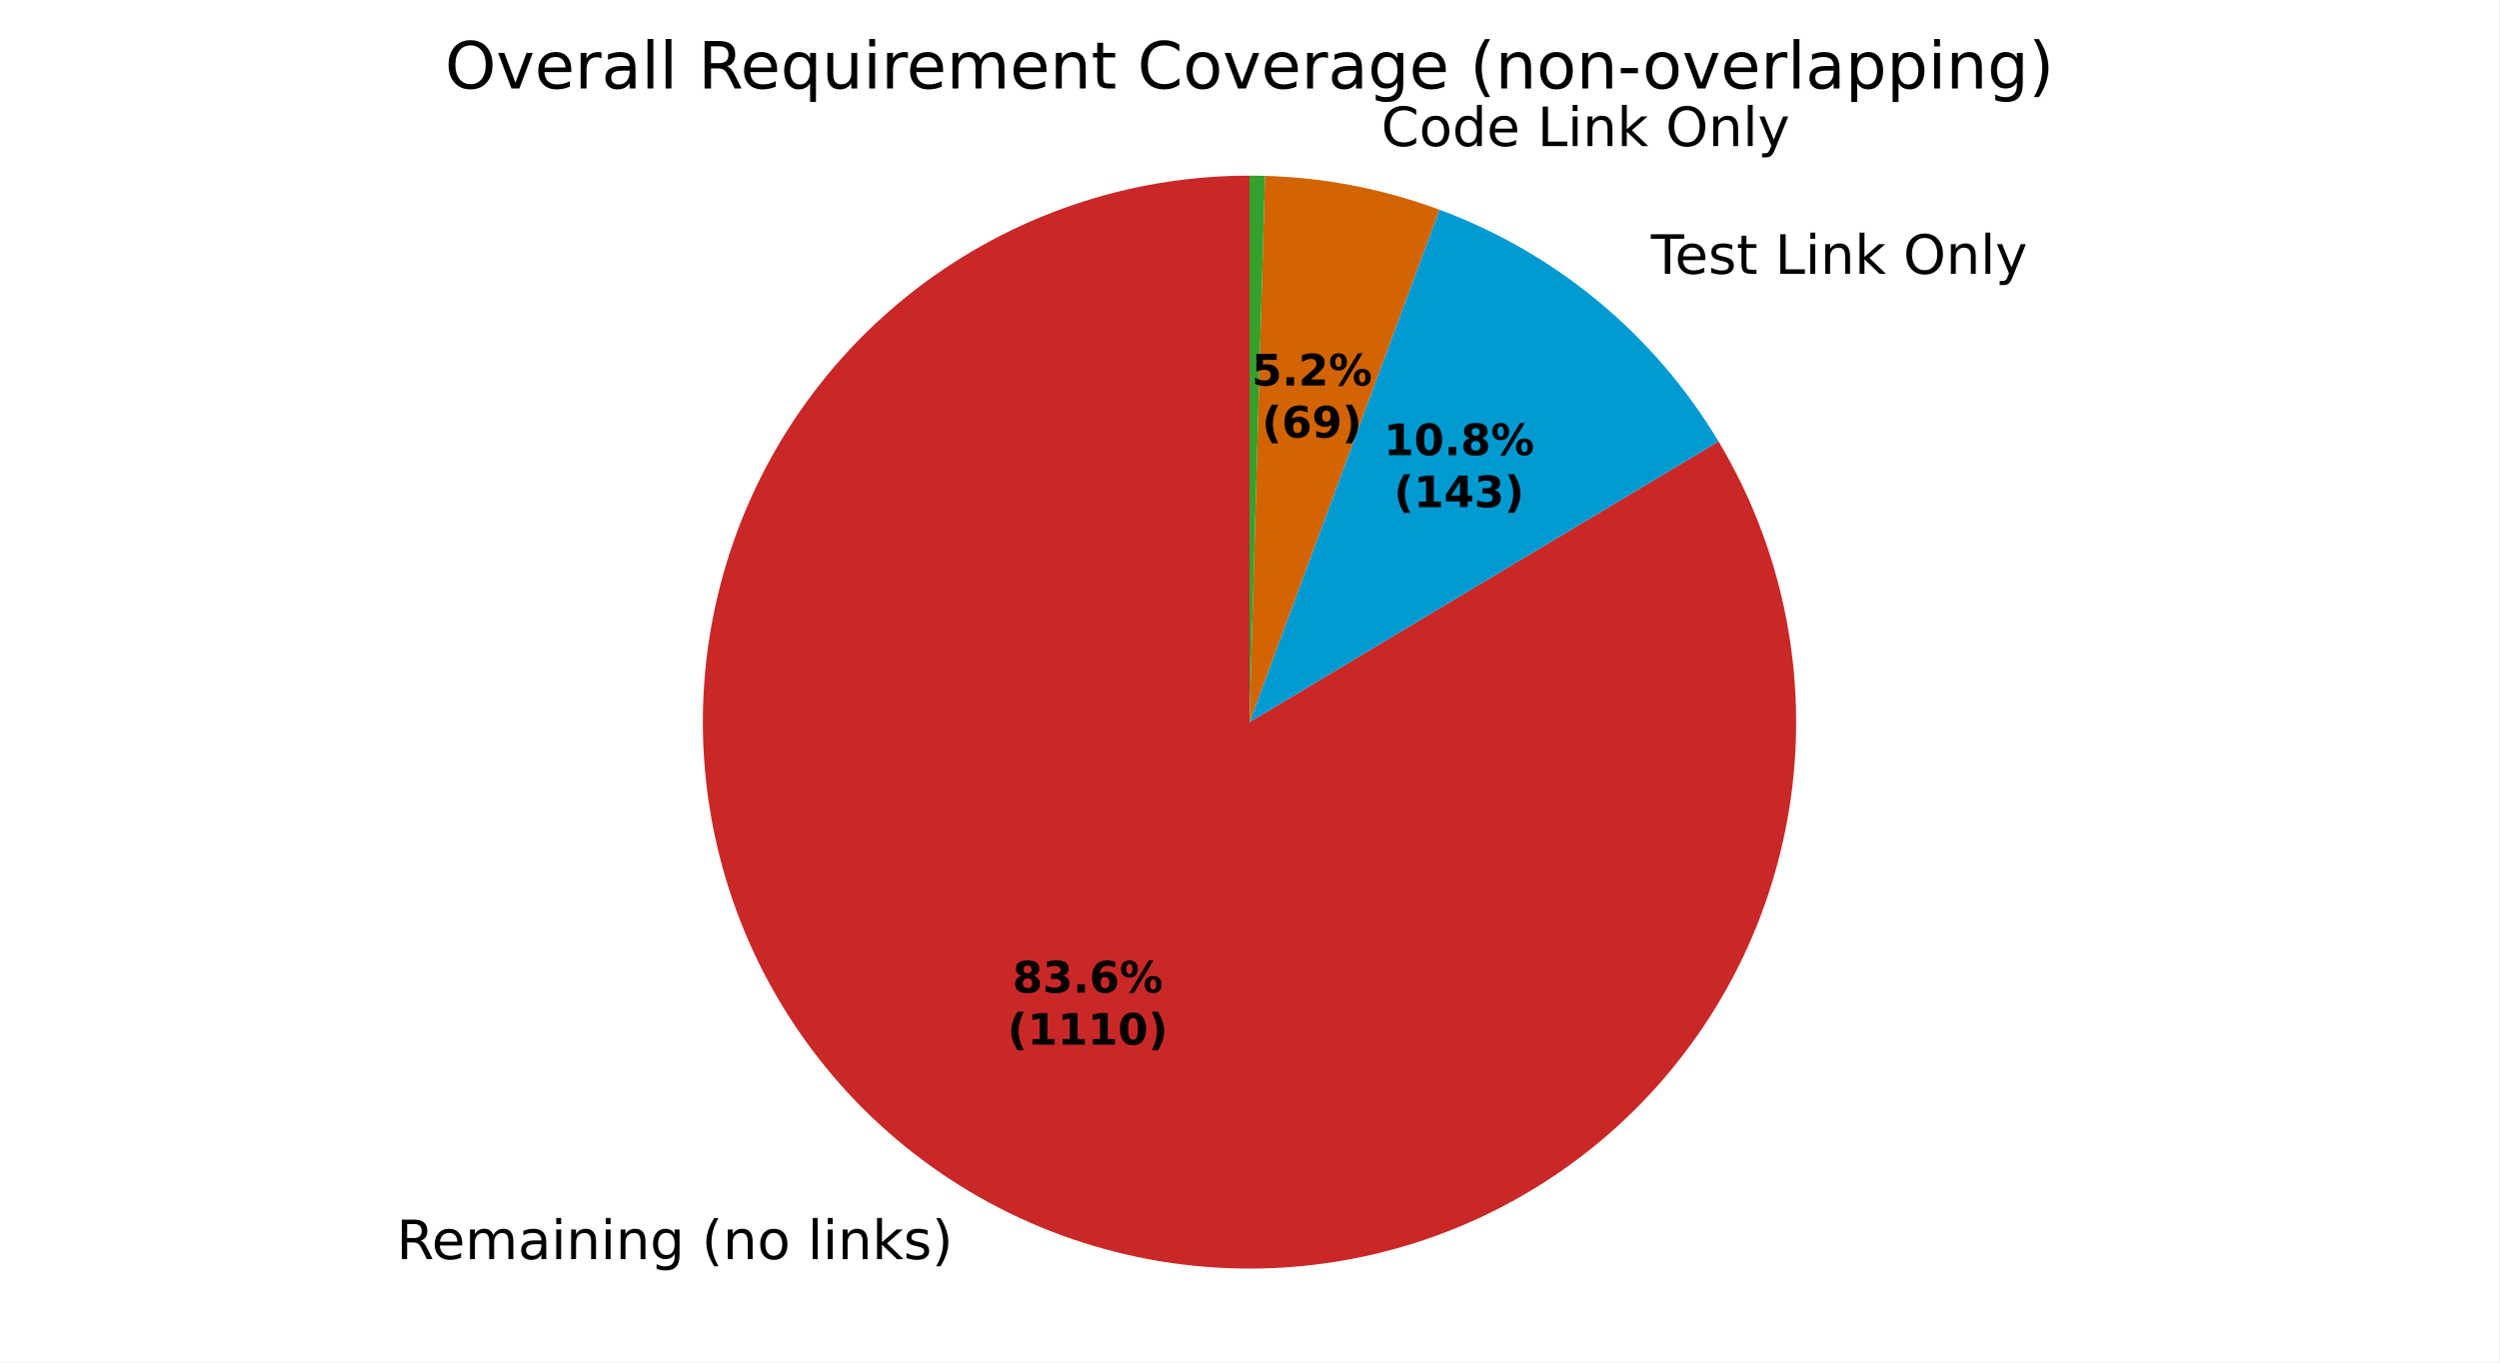
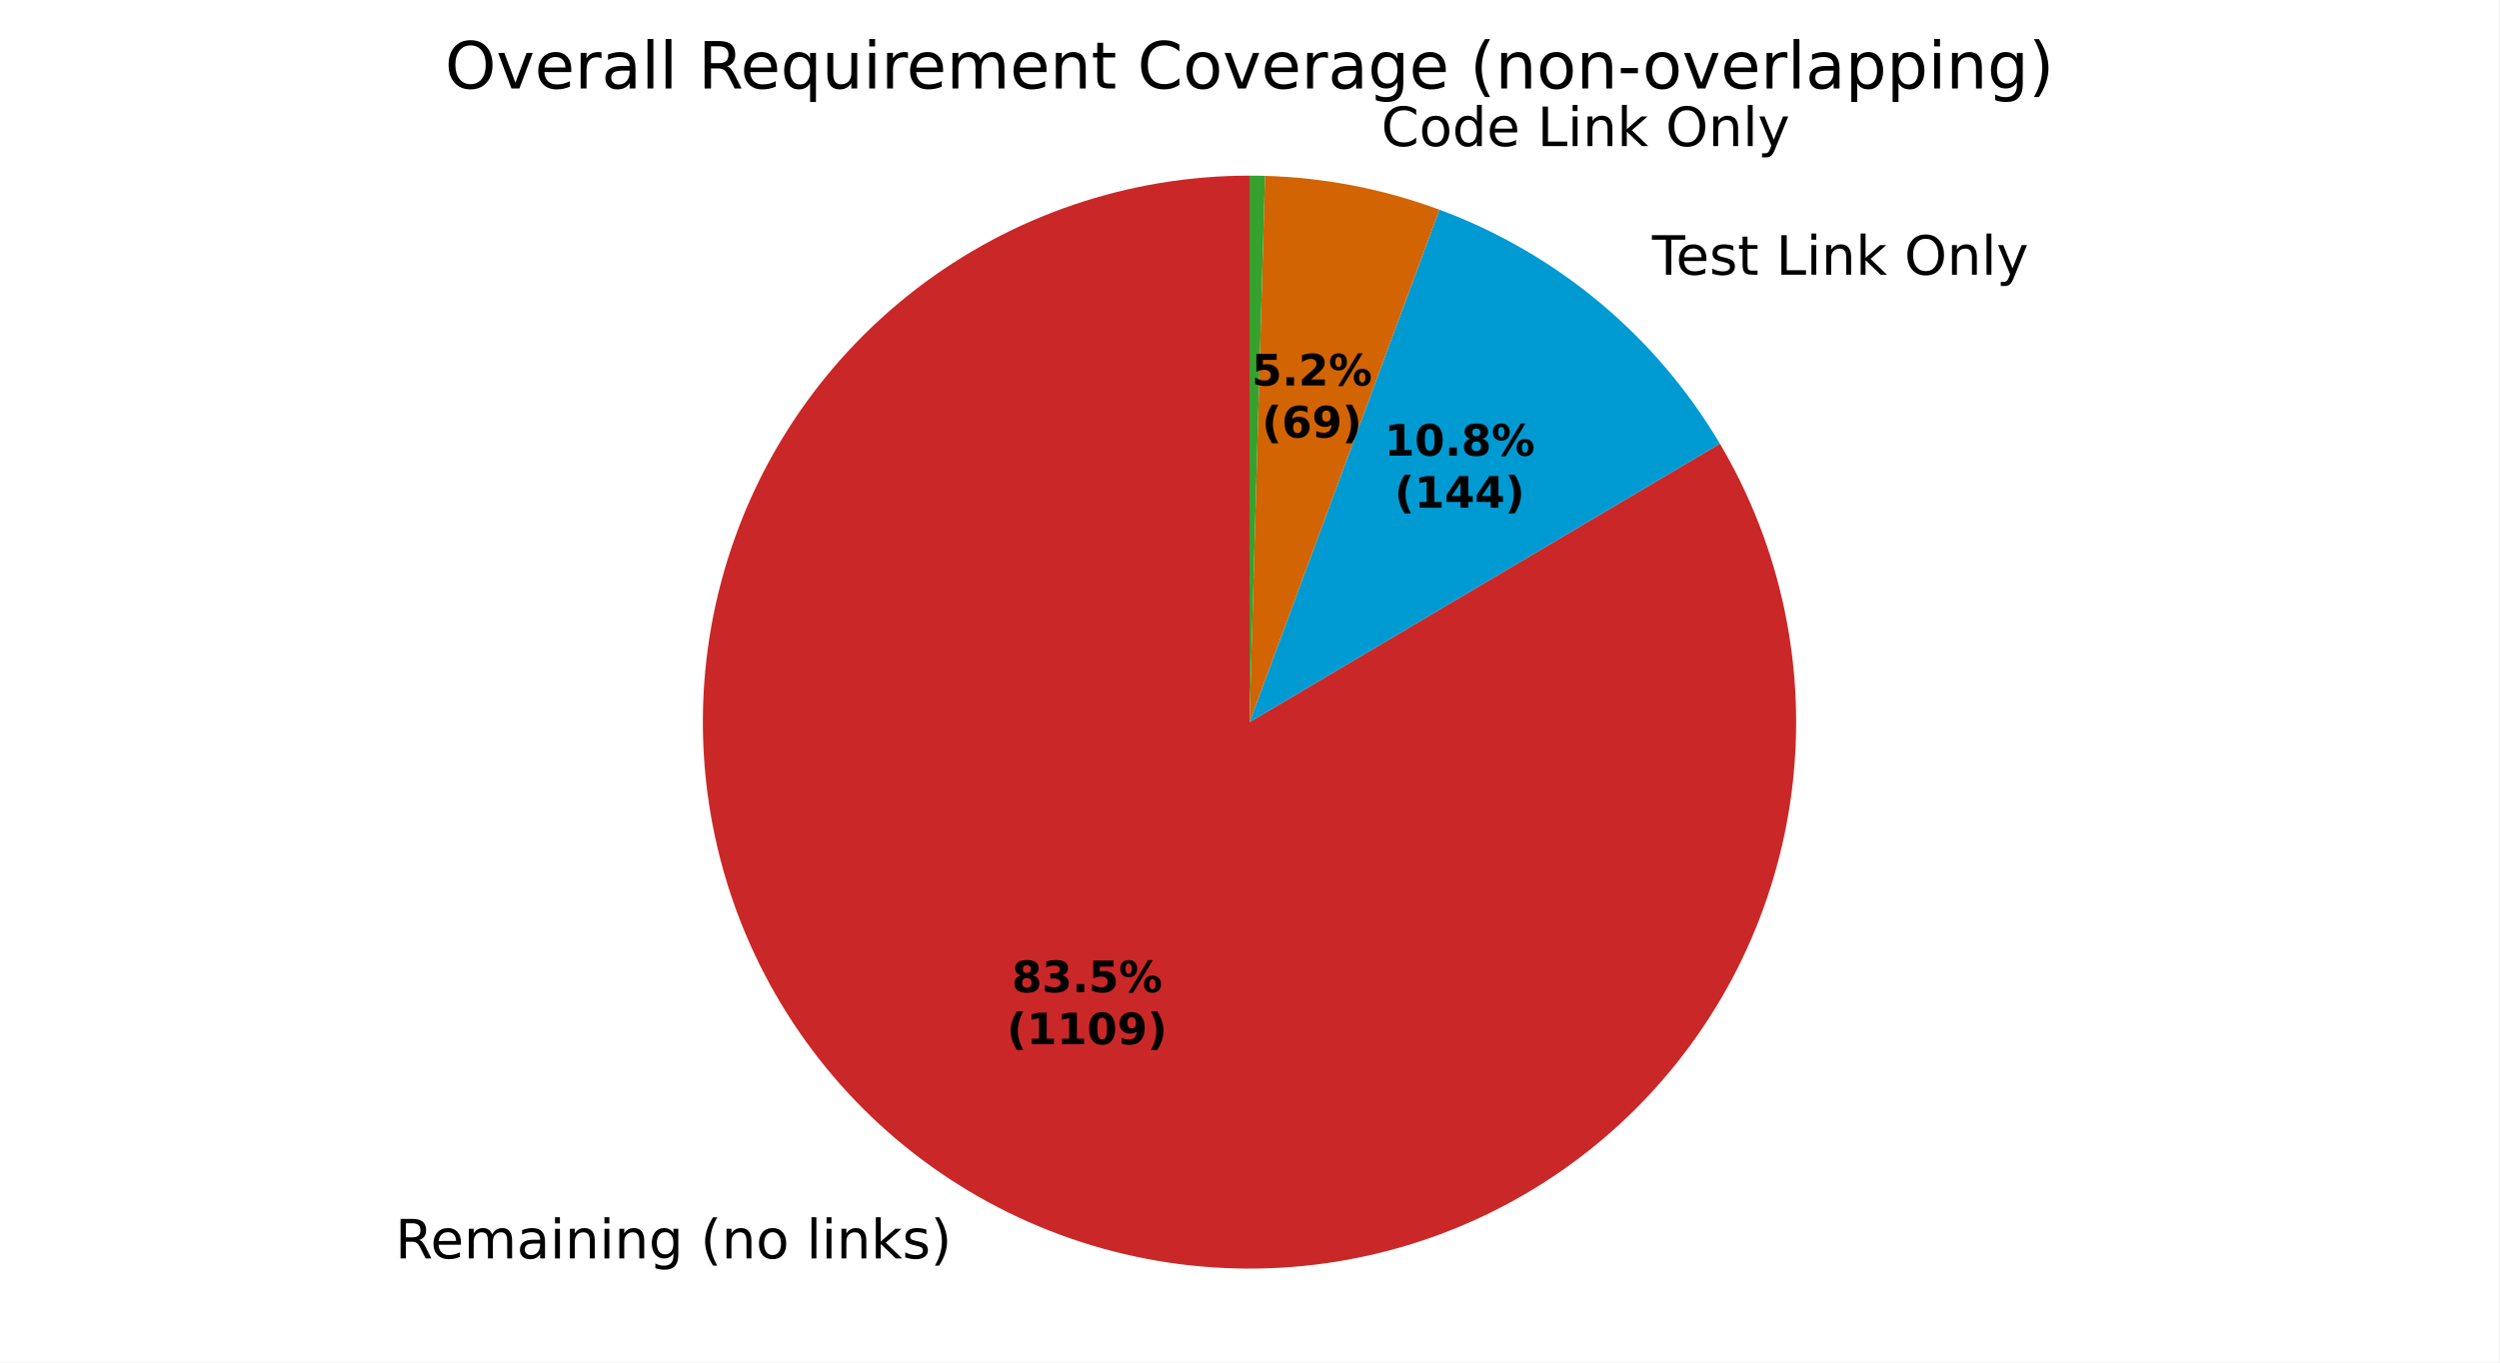
<svg xmlns="http://www.w3.org/2000/svg" xmlns:xlink="http://www.w3.org/1999/xlink" width="460.8pt" height="251.278pt" viewBox="0 0 460.8 251.278" version="1.1">
  <defs>
    <style type="text/css">*{stroke-linejoin: round; stroke-linecap: butt}</style>
  </defs>
  <g id="figure_1">
    <g id="patch_1">
      <path d="M 0 251.278  L 460.8 251.278  L 460.8 0  L 0 0  z " style="fill: #ffffff" />
    </g>
    <g id="axes_1">
      <g id="patch_2">
-         <path d="M 230.4 32.398  C 219.347 32.398 208.368 34.216 197.905 37.78  C 187.442 41.343 177.635 46.603 168.879 53.349  C 160.123 60.095 152.536 68.236 146.423 77.445  C 140.309 86.653 135.751 96.805 132.933 107.493  C 130.114 118.181 129.072 129.26 129.85 140.286  C 130.627 151.312 133.212 162.136 137.503 172.323  C 141.793 182.51 147.73 191.922 155.075 200.182  C 162.42 208.441 171.074 215.437 180.69 220.888  C 190.306 226.339 200.753 230.172 211.613 232.232  C 222.472 234.292 233.597 234.552 244.541 233.001  C 255.486 231.451 266.1 228.11 275.96 223.114  C 285.82 218.118 294.792 211.534 302.514 203.626  C 310.237 195.719 316.607 186.594 321.369 176.619  C 326.13 166.643 329.218 155.953 330.51 144.975  C 331.801 133.997 331.278 122.881 328.962 112.074  C 326.645 101.266 322.567 90.912 316.89 81.428  L 230.4 133.198  z " style="fill: #ca2828" />
+         <path d="M 230.4 32.398  C 219.357 32.398 208.388 34.213 197.933 37.77  C 187.478 41.327 177.679 46.578 168.927 53.313  C 160.175 60.048 152.588 68.175 146.472 77.37  C 140.356 86.565 135.792 96.703 132.963 107.378  C 130.134 118.053 129.079 129.121 129.839 140.138  C 130.599 151.155 133.165 161.973 137.433 172.158  C 141.702 182.343 147.615 191.758 154.936 200.025  C 162.258 208.293 170.888 215.302 180.483 220.77  C 190.077 226.239 200.505 230.094 211.349 232.182  C 222.194 234.269 233.308 234.56 244.246 233.043  C 255.185 231.526 265.8 228.221 275.668 223.262  C 285.535 218.303 294.52 211.755 302.264 203.882  C 310.008 196.009 316.406 186.916 321.201 176.968  C 325.996 167.02 329.124 156.352 330.46 145.389  C 331.796 134.427 331.321 123.319 329.054 112.511  C 326.788 101.703 322.761 91.34 317.134 81.838  L 230.4 133.198  z " style="fill: #ca2828" />
      </g>
      <g id="patch_3">
-         <path d="M 316.89 81.428  C 311.038 71.652 303.571 62.938 294.807 55.658  C 286.042 48.378 276.107 42.637 265.423 38.678  L 230.4 133.198  z " style="fill: #009ad2" />
+         <path d="M 317.134 81.838  C 311.288 71.965 303.798 63.163 294.99 55.811  C 286.181 48.459 276.182 42.665 265.423 38.678  L 230.4 133.198  z " style="fill: #009ad2" />
      </g>
      <g id="patch_4">
        <path d="M 265.423 38.678  C 260.277 36.771 254.984 35.288 249.597 34.243  C 244.21 33.198 238.746 32.594 233.261 32.439  L 230.4 133.198  z " style="fill: #d26403" />
      </g>
      <g id="patch_5">
        <path d="M 233.261 32.439  C 232.784 32.425 232.308 32.415 231.831 32.408  C 231.354 32.402 230.877 32.398 230.4 32.398  L 230.4 133.198  z " style="fill: #37a12d" />
      </g>
      <g id="matplotlib.axis_1" />
      <g id="matplotlib.axis_2" />
      <g id="text_1">
-         <g transform="translate(73.10798 232.2553) scale(0.1 -0.1)">
+         <g transform="translate(72.87995 232.1256) scale(0.1 -0.1)">
          <defs>
            <path id="DejaVuSans-35" d="M 2841 2188  Q 3044 2119 3236 1894  Q 3428 1669 3622 1275  L 4263 0  L 3584 0  L 2988 1197  Q 2756 1666 2539 1819  Q 2322 1972 1947 1972  L 1259 1972  L 1259 0  L 628 0  L 628 4666  L 2053 4666  Q 2853 4666 3247 4331  Q 3641 3997 3641 3322  Q 3641 2881 3436 2590  Q 3231 2300 2841 2188  z M 1259 4147  L 1259 2491  L 2053 2491  Q 2509 2491 2742 2702  Q 2975 2913 2975 3322  Q 2975 3731 2742 3939  Q 2509 4147 2053 4147  L 1259 4147  z " transform="scale(0.015625)" />
            <path id="DejaVuSans-48" d="M 3597 1894  L 3597 1613  L 953 1613  Q 991 1019 1311 708  Q 1631 397 2203 397  Q 2534 397 2845 478  Q 3156 559 3463 722  L 3463 178  Q 3153 47 2828 -22  Q 2503 -91 2169 -91  Q 1331 -91 842 396  Q 353 884 353 1716  Q 353 2575 817 3079  Q 1281 3584 2069 3584  Q 2775 3584 3186 3129  Q 3597 2675 3597 1894  z M 3022 2063  Q 3016 2534 2758 2815  Q 2500 3097 2075 3097  Q 1594 3097 1305 2825  Q 1016 2553 972 2059  L 3022 2063  z " transform="scale(0.015625)" />
            <path id="DejaVuSans-50" d="M 3328 2828  Q 3544 3216 3844 3400  Q 4144 3584 4550 3584  Q 5097 3584 5394 3201  Q 5691 2819 5691 2113  L 5691 0  L 5113 0  L 5113 2094  Q 5113 2597 4934 2840  Q 4756 3084 4391 3084  Q 3944 3084 3684 2787  Q 3425 2491 3425 1978  L 3425 0  L 2847 0  L 2847 2094  Q 2847 2600 2669 2842  Q 2491 3084 2119 3084  Q 1678 3084 1418 2786  Q 1159 2488 1159 1978  L 1159 0  L 581 0  L 581 3500  L 1159 3500  L 1159 2956  Q 1356 3278 1631 3431  Q 1906 3584 2284 3584  Q 2666 3584 2933 3390  Q 3200 3197 3328 2828  z " transform="scale(0.015625)" />
            <path id="DejaVuSans-44" d="M 2194 1759  Q 1497 1759 1228 1600  Q 959 1441 959 1056  Q 959 750 1161 570  Q 1363 391 1709 391  Q 2188 391 2477 730  Q 2766 1069 2766 1631  L 2766 1759  L 2194 1759  z M 3341 1997  L 3341 0  L 2766 0  L 2766 531  Q 2569 213 2275 61  Q 1981 -91 1556 -91  Q 1019 -91 701 211  Q 384 513 384 1019  Q 384 1609 779 1909  Q 1175 2209 1959 2209  L 2766 2209  L 2766 2266  Q 2766 2663 2505 2880  Q 2244 3097 1772 3097  Q 1472 3097 1187 3025  Q 903 2953 641 2809  L 641 3341  Q 956 3463 1253 3523  Q 1550 3584 1831 3584  Q 2591 3584 2966 3190  Q 3341 2797 3341 1997  z " transform="scale(0.015625)" />
            <path id="DejaVuSans-4c" d="M 603 3500  L 1178 3500  L 1178 0  L 603 0  L 603 3500  z M 603 4863  L 1178 4863  L 1178 4134  L 603 4134  L 603 4863  z " transform="scale(0.015625)" />
            <path id="DejaVuSans-51" d="M 3513 2113  L 3513 0  L 2938 0  L 2938 2094  Q 2938 2591 2744 2837  Q 2550 3084 2163 3084  Q 1697 3084 1428 2787  Q 1159 2491 1159 1978  L 1159 0  L 581 0  L 581 3500  L 1159 3500  L 1159 2956  Q 1366 3272 1645 3428  Q 1925 3584 2291 3584  Q 2894 3584 3203 3211  Q 3513 2838 3513 2113  z " transform="scale(0.015625)" />
            <path id="DejaVuSans-4a" d="M 2906 1791  Q 2906 2416 2648 2759  Q 2391 3103 1925 3103  Q 1463 3103 1205 2759  Q 947 2416 947 1791  Q 947 1169 1205 825  Q 1463 481 1925 481  Q 2391 481 2648 825  Q 2906 1169 2906 1791  z M 3481 434  Q 3481 -459 3084 -895  Q 2688 -1331 1869 -1331  Q 1566 -1331 1297 -1286  Q 1028 -1241 775 -1147  L 775 -588  Q 1028 -725 1275 -790  Q 1522 -856 1778 -856  Q 2344 -856 2625 -561  Q 2906 -266 2906 331  L 2906 616  Q 2728 306 2450 153  Q 2172 0 1784 0  Q 1141 0 747 490  Q 353 981 353 1791  Q 353 2603 747 3093  Q 1141 3584 1784 3584  Q 2172 3584 2450 3431  Q 2728 3278 2906 2969  L 2906 3500  L 3481 3500  L 3481 434  z " transform="scale(0.015625)" />
            <path id="DejaVuSans-3" transform="scale(0.015625)" />
            <path id="DejaVuSans-b" d="M 1984 4856  Q 1566 4138 1362 3434  Q 1159 2731 1159 2009  Q 1159 1288 1364 580  Q 1569 -128 1984 -844  L 1484 -844  Q 1016 -109 783 600  Q 550 1309 550 2009  Q 550 2706 781 3412  Q 1013 4119 1484 4856  L 1984 4856  z " transform="scale(0.015625)" />
            <path id="DejaVuSans-52" d="M 1959 3097  Q 1497 3097 1228 2736  Q 959 2375 959 1747  Q 959 1119 1226 758  Q 1494 397 1959 397  Q 2419 397 2687 759  Q 2956 1122 2956 1747  Q 2956 2369 2687 2733  Q 2419 3097 1959 3097  z M 1959 3584  Q 2709 3584 3137 3096  Q 3566 2609 3566 1747  Q 3566 888 3137 398  Q 2709 -91 1959 -91  Q 1206 -91 779 398  Q 353 888 353 1747  Q 353 2609 779 3096  Q 1206 3584 1959 3584  z " transform="scale(0.015625)" />
            <path id="DejaVuSans-4f" d="M 603 4863  L 1178 4863  L 1178 0  L 603 0  L 603 4863  z " transform="scale(0.015625)" />
            <path id="DejaVuSans-4e" d="M 581 4863  L 1159 4863  L 1159 1991  L 2875 3500  L 3609 3500  L 1753 1863  L 3688 0  L 2938 0  L 1159 1709  L 1159 0  L 581 0  L 581 4863  z " transform="scale(0.015625)" />
            <path id="DejaVuSans-56" d="M 2834 3397  L 2834 2853  Q 2591 2978 2328 3040  Q 2066 3103 1784 3103  Q 1356 3103 1142 2972  Q 928 2841 928 2578  Q 928 2378 1081 2264  Q 1234 2150 1697 2047  L 1894 2003  Q 2506 1872 2764 1633  Q 3022 1394 3022 966  Q 3022 478 2636 193  Q 2250 -91 1575 -91  Q 1294 -91 989 -36  Q 684 19 347 128  L 347 722  Q 666 556 975 473  Q 1284 391 1588 391  Q 1994 391 2212 530  Q 2431 669 2431 922  Q 2431 1156 2273 1281  Q 2116 1406 1581 1522  L 1381 1569  Q 847 1681 609 1914  Q 372 2147 372 2553  Q 372 3047 722 3315  Q 1072 3584 1716 3584  Q 2034 3584 2315 3537  Q 2597 3491 2834 3397  z " transform="scale(0.015625)" />
            <path id="DejaVuSans-c" d="M 513 4856  L 1013 4856  Q 1481 4119 1714 3412  Q 1947 2706 1947 2009  Q 1947 1309 1714 600  Q 1481 -109 1013 -844  L 513 -844  Q 928 -128 1133 580  Q 1338 1288 1338 2009  Q 1338 2731 1133 3434  Q 928 4138 513 4856  z " transform="scale(0.015625)" />
          </defs>
          <use xlink:href="#DejaVuSans-35" />
          <use xlink:href="#DejaVuSans-48" transform="translate(65 0)" />
          <use xlink:href="#DejaVuSans-50" transform="translate(126.5312 0)" />
          <use xlink:href="#DejaVuSans-44" transform="translate(223.9375 0)" />
          <use xlink:href="#DejaVuSans-4c" transform="translate(285.2188 0)" />
          <use xlink:href="#DejaVuSans-51" transform="translate(313 0)" />
          <use xlink:href="#DejaVuSans-4c" transform="translate(376.375 0)" />
          <use xlink:href="#DejaVuSans-51" transform="translate(404.1562 0)" />
          <use xlink:href="#DejaVuSans-4a" transform="translate(467.5312 0)" />
          <use xlink:href="#DejaVuSans-3" transform="translate(531.0156 0)" />
          <use xlink:href="#DejaVuSans-b" transform="translate(562.7969 0)" />
          <use xlink:href="#DejaVuSans-51" transform="translate(601.8125 0)" />
          <use xlink:href="#DejaVuSans-52" transform="translate(665.1875 0)" />
          <use xlink:href="#DejaVuSans-3" transform="translate(726.375 0)" />
          <use xlink:href="#DejaVuSans-4f" transform="translate(758.1562 0)" />
          <use xlink:href="#DejaVuSans-4c" transform="translate(785.9375 0)" />
          <use xlink:href="#DejaVuSans-51" transform="translate(813.7188 0)" />
          <use xlink:href="#DejaVuSans-4e" transform="translate(877.0938 0)" />
          <use xlink:href="#DejaVuSans-56" transform="translate(935 0)" />
          <use xlink:href="#DejaVuSans-c" transform="translate(987.0938 0)" />
        </g>
      </g>
      <g id="text_2">
-         <g transform="translate(301.2472 50.50228) scale(0.1 -0.1)">
+         <g transform="translate(301.4488 50.67012) scale(0.1 -0.1)">
          <defs>
            <path id="DejaVuSans-37" d="M -19 4666  L 3928 4666  L 3928 4134  L 2272 4134  L 2272 0  L 1638 0  L 1638 4134  L -19 4134  L -19 4666  z " transform="scale(0.015625)" />
            <path id="DejaVuSans-57" d="M 1172 4494  L 1172 3500  L 2356 3500  L 2356 3053  L 1172 3053  L 1172 1153  Q 1172 725 1289 603  Q 1406 481 1766 481  L 2356 481  L 2356 0  L 1766 0  Q 1100 0 847 248  Q 594 497 594 1153  L 594 3053  L 172 3053  L 172 3500  L 594 3500  L 594 4494  L 1172 4494  z " transform="scale(0.015625)" />
            <path id="DejaVuSans-2f" d="M 628 4666  L 1259 4666  L 1259 531  L 3531 531  L 3531 0  L 628 0  L 628 4666  z " transform="scale(0.015625)" />
            <path id="DejaVuSans-32" d="M 2522 4238  Q 1834 4238 1429 3725  Q 1025 3213 1025 2328  Q 1025 1447 1429 934  Q 1834 422 2522 422  Q 3209 422 3611 934  Q 4013 1447 4013 2328  Q 4013 3213 3611 3725  Q 3209 4238 2522 4238  z M 2522 4750  Q 3503 4750 4090 4092  Q 4678 3434 4678 2328  Q 4678 1225 4090 567  Q 3503 -91 2522 -91  Q 1538 -91 948 565  Q 359 1222 359 2328  Q 359 3434 948 4092  Q 1538 4750 2522 4750  z " transform="scale(0.015625)" />
            <path id="DejaVuSans-5c" d="M 2059 -325  Q 1816 -950 1584 -1140  Q 1353 -1331 966 -1331  L 506 -1331  L 506 -850  L 844 -850  Q 1081 -850 1212 -737  Q 1344 -625 1503 -206  L 1606 56  L 191 3500  L 800 3500  L 1894 763  L 2988 3500  L 3597 3500  L 2059 -325  z " transform="scale(0.015625)" />
          </defs>
          <use xlink:href="#DejaVuSans-3" />
          <use xlink:href="#DejaVuSans-37" transform="translate(31.78125 0)" />
          <use xlink:href="#DejaVuSans-48" transform="translate(75.875 0)" />
          <use xlink:href="#DejaVuSans-56" transform="translate(137.4062 0)" />
          <use xlink:href="#DejaVuSans-57" transform="translate(189.5 0)" />
          <use xlink:href="#DejaVuSans-3" transform="translate(228.7031 0)" />
          <use xlink:href="#DejaVuSans-2f" transform="translate(260.4844 0)" />
          <use xlink:href="#DejaVuSans-4c" transform="translate(316.2031 0)" />
          <use xlink:href="#DejaVuSans-51" transform="translate(343.9844 0)" />
          <use xlink:href="#DejaVuSans-4e" transform="translate(407.3594 0)" />
          <use xlink:href="#DejaVuSans-3" transform="translate(465.2656 0)" />
          <use xlink:href="#DejaVuSans-32" transform="translate(497.0469 0)" />
          <use xlink:href="#DejaVuSans-51" transform="translate(575.7656 0)" />
          <use xlink:href="#DejaVuSans-4f" transform="translate(639.1406 0)" />
          <use xlink:href="#DejaVuSans-5c" transform="translate(666.9219 0)" />
        </g>
      </g>
      <g id="text_3">
        <g transform="translate(251.5169 26.94557) scale(0.1 -0.1)">
          <defs>
            <path id="DejaVuSans-26" d="M 4122 4306  L 4122 3641  Q 3803 3938 3442 4084  Q 3081 4231 2675 4231  Q 1875 4231 1450 3742  Q 1025 3253 1025 2328  Q 1025 1406 1450 917  Q 1875 428 2675 428  Q 3081 428 3442 575  Q 3803 722 4122 1019  L 4122 359  Q 3791 134 3420 21  Q 3050 -91 2638 -91  Q 1578 -91 968 557  Q 359 1206 359 2328  Q 359 3453 968 4101  Q 1578 4750 2638 4750  Q 3056 4750 3426 4639  Q 3797 4528 4122 4306  z " transform="scale(0.015625)" />
            <path id="DejaVuSans-47" d="M 2906 2969  L 2906 4863  L 3481 4863  L 3481 0  L 2906 0  L 2906 525  Q 2725 213 2448 61  Q 2172 -91 1784 -91  Q 1150 -91 751 415  Q 353 922 353 1747  Q 353 2572 751 3078  Q 1150 3584 1784 3584  Q 2172 3584 2448 3432  Q 2725 3281 2906 2969  z M 947 1747  Q 947 1113 1208 752  Q 1469 391 1925 391  Q 2381 391 2643 752  Q 2906 1113 2906 1747  Q 2906 2381 2643 2742  Q 2381 3103 1925 3103  Q 1469 3103 1208 2742  Q 947 2381 947 1747  z " transform="scale(0.015625)" />
          </defs>
          <use xlink:href="#DejaVuSans-3" />
          <use xlink:href="#DejaVuSans-26" transform="translate(31.78125 0)" />
          <use xlink:href="#DejaVuSans-52" transform="translate(101.6094 0)" />
          <use xlink:href="#DejaVuSans-47" transform="translate(162.7969 0)" />
          <use xlink:href="#DejaVuSans-48" transform="translate(226.2812 0)" />
          <use xlink:href="#DejaVuSans-3" transform="translate(287.8125 0)" />
          <use xlink:href="#DejaVuSans-2f" transform="translate(319.5938 0)" />
          <use xlink:href="#DejaVuSans-4c" transform="translate(375.3125 0)" />
          <use xlink:href="#DejaVuSans-51" transform="translate(403.0938 0)" />
          <use xlink:href="#DejaVuSans-4e" transform="translate(466.4688 0)" />
          <use xlink:href="#DejaVuSans-3" transform="translate(524.375 0)" />
          <use xlink:href="#DejaVuSans-32" transform="translate(556.1562 0)" />
          <use xlink:href="#DejaVuSans-51" transform="translate(634.875 0)" />
          <use xlink:href="#DejaVuSans-4f" transform="translate(698.25 0)" />
          <use xlink:href="#DejaVuSans-5c" transform="translate(726.0312 0)" />
        </g>
      </g>
      <g id="text_4">
-         <g transform="translate(186.6971 183.0895) scale(0.08 -0.08)">
+         <g transform="translate(186.5727 183.0188) scale(0.08 -0.08)">
          <defs>
            <path id="DejaVuSans-Bold-1b" d="M 2228 2088  Q 1891 2088 1709 1903  Q 1528 1719 1528 1375  Q 1528 1031 1709 848  Q 1891 666 2228 666  Q 2563 666 2741 848  Q 2919 1031 2919 1375  Q 2919 1722 2741 1905  Q 2563 2088 2228 2088  z M 1350 2484  Q 925 2613 709 2878  Q 494 3144 494 3541  Q 494 4131 934 4440  Q 1375 4750 2228 4750  Q 3075 4750 3515 4442  Q 3956 4134 3956 3541  Q 3956 3144 3739 2878  Q 3522 2613 3097 2484  Q 3572 2353 3814 2058  Q 4056 1763 4056 1313  Q 4056 619 3595 264  Q 3134 -91 2228 -91  Q 1319 -91 855 264  Q 391 619 391 1313  Q 391 1763 633 2058  Q 875 2353 1350 2484  z M 1631 3419  Q 1631 3141 1786 2991  Q 1941 2841 2228 2841  Q 2509 2841 2662 2991  Q 2816 3141 2816 3419  Q 2816 3697 2662 3845  Q 2509 3994 2228 3994  Q 1941 3994 1786 3844  Q 1631 3694 1631 3419  z " transform="scale(0.015625)" />
            <path id="DejaVuSans-Bold-16" d="M 2981 2516  Q 3453 2394 3698 2092  Q 3944 1791 3944 1325  Q 3944 631 3412 270  Q 2881 -91 1863 -91  Q 1503 -91 1142 -33  Q 781 25 428 141  L 428 1069  Q 766 900 1098 814  Q 1431 728 1753 728  Q 2231 728 2486 893  Q 2741 1059 2741 1369  Q 2741 1688 2480 1852  Q 2219 2016 1709 2016  L 1228 2016  L 1228 2791  L 1734 2791  Q 2188 2791 2409 2933  Q 2631 3075 2631 3366  Q 2631 3634 2415 3781  Q 2200 3928 1806 3928  Q 1516 3928 1219 3862  Q 922 3797 628 3669  L 628 4550  Q 984 4650 1334 4700  Q 1684 4750 2022 4750  Q 2931 4750 3382 4451  Q 3834 4153 3834 3553  Q 3834 3144 3618 2883  Q 3403 2622 2981 2516  z " transform="scale(0.015625)" />
            <path id="DejaVuSans-Bold-11" d="M 653 1209  L 1778 1209  L 1778 0  L 653 0  L 653 1209  z " transform="scale(0.015625)" />
-             <path id="DejaVuSans-Bold-19" d="M 2316 2303  Q 2000 2303 1842 2098  Q 1684 1894 1684 1484  Q 1684 1075 1842 870  Q 2000 666 2316 666  Q 2634 666 2792 870  Q 2950 1075 2950 1484  Q 2950 1894 2792 2098  Q 2634 2303 2316 2303  z M 3803 4544  L 3803 3681  Q 3506 3822 3243 3889  Q 2981 3956 2731 3956  Q 2194 3956 1894 3657  Q 1594 3359 1544 2772  Q 1750 2925 1990 3001  Q 2231 3078 2516 3078  Q 3231 3078 3670 2659  Q 4109 2241 4109 1563  Q 4109 813 3618 361  Q 3128 -91 2303 -91  Q 1394 -91 895 523  Q 397 1138 397 2266  Q 397 3422 980 4083  Q 1563 4744 2578 4744  Q 2900 4744 3203 4694  Q 3506 4644 3803 4544  z " transform="scale(0.015625)" />
+             <path id="DejaVuSans-Bold-18" d="M 678 4666  L 3669 4666  L 3669 3781  L 1638 3781  L 1638 3059  Q 1775 3097 1914 3117  Q 2053 3138 2203 3138  Q 3056 3138 3531 2711  Q 4006 2284 4006 1522  Q 4006 766 3489 337  Q 2972 -91 2053 -91  Q 1656 -91 1267 -14  Q 878 63 494 219  L 494 1166  Q 875 947 1217 837  Q 1559 728 1863 728  Q 2300 728 2551 942  Q 2803 1156 2803 1522  Q 2803 1891 2551 2103  Q 2300 2316 1863 2316  Q 1603 2316 1309 2248  Q 1016 2181 678 2041  L 678 4666  z " transform="scale(0.015625)" />
            <path id="DejaVuSans-Bold-8" d="M 4959 1925  Q 4738 1925 4616 1733  Q 4494 1541 4494 1184  Q 4494 825 4614 633  Q 4734 441 4959 441  Q 5184 441 5303 633  Q 5422 825 5422 1184  Q 5422 1541 5301 1733  Q 5181 1925 4959 1925  z M 4959 2450  Q 5541 2450 5875 2112  Q 6209 1775 6209 1184  Q 6209 594 5875 251  Q 5541 -91 4959 -91  Q 4378 -91 4042 251  Q 3706 594 3706 1184  Q 3706 1772 4042 2111  Q 4378 2450 4959 2450  z M 2094 -91  L 1403 -91  L 4319 4750  L 5013 4750  L 2094 -91  z M 1453 4750  Q 2034 4750 2367 4411  Q 2700 4072 2700 3481  Q 2700 2891 2367 2550  Q 2034 2209 1453 2209  Q 872 2209 539 2550  Q 206 2891 206 3481  Q 206 4072 539 4411  Q 872 4750 1453 4750  z M 1453 4225  Q 1228 4225 1106 4031  Q 984 3838 984 3481  Q 984 3122 1106 2926  Q 1228 2731 1453 2731  Q 1678 2731 1798 2926  Q 1919 3122 1919 3481  Q 1919 3838 1797 4031  Q 1675 4225 1453 4225  z " transform="scale(0.015625)" />
          </defs>
          <use xlink:href="#DejaVuSans-Bold-1b" />
          <use xlink:href="#DejaVuSans-Bold-16" transform="translate(69.57812 0)" />
          <use xlink:href="#DejaVuSans-Bold-11" transform="translate(139.1562 0)" />
-           <use xlink:href="#DejaVuSans-Bold-19" transform="translate(177.1406 0)" />
+           <use xlink:href="#DejaVuSans-Bold-18" transform="translate(177.1406 0)" />
          <use xlink:href="#DejaVuSans-Bold-8" transform="translate(246.7188 0)" />
        </g>
-         <g transform="translate(185.7852 192.6911) scale(0.08 -0.08)">
+         <g transform="translate(185.6608 192.6204) scale(0.08 -0.08)">
          <defs>
            <path id="DejaVuSans-Bold-b" d="M 2413 -844  L 1484 -844  Q 1006 -72 778 623  Q 550 1319 550 2003  Q 550 2688 779 3389  Q 1009 4091 1484 4856  L 2413 4856  Q 2013 4116 1813 3408  Q 1613 2700 1613 2009  Q 1613 1319 1811 609  Q 2009 -100 2413 -844  z " transform="scale(0.015625)" />
            <path id="DejaVuSans-Bold-14" d="M 750 831  L 1813 831  L 1813 3847  L 722 3622  L 722 4441  L 1806 4666  L 2950 4666  L 2950 831  L 4013 831  L 4013 0  L 750 0  L 750 831  z " transform="scale(0.015625)" />
            <path id="DejaVuSans-Bold-13" d="M 2944 2338  Q 2944 3213 2780 3570  Q 2616 3928 2228 3928  Q 1841 3928 1675 3570  Q 1509 3213 1509 2338  Q 1509 1453 1675 1090  Q 1841 728 2228 728  Q 2613 728 2778 1090  Q 2944 1453 2944 2338  z M 4147 2328  Q 4147 1169 3647 539  Q 3147 -91 2228 -91  Q 1306 -91 806 539  Q 306 1169 306 2328  Q 306 3491 806 4120  Q 1306 4750 2228 4750  Q 3147 4750 3647 4120  Q 4147 3491 4147 2328  z " transform="scale(0.015625)" />
+             <path id="DejaVuSans-Bold-1c" d="M 641 103  L 641 966  Q 928 831 1190 764  Q 1453 697 1709 697  Q 2247 697 2547 995  Q 2847 1294 2900 1881  Q 2688 1725 2447 1647  Q 2206 1569 1925 1569  Q 1209 1569 770 1986  Q 331 2403 331 3084  Q 331 3838 820 4291  Q 1309 4744 2131 4744  Q 3044 4744 3544 4128  Q 4044 3513 4044 2388  Q 4044 1231 3459 570  Q 2875 -91 1856 -91  Q 1528 -91 1228 -42  Q 928 6 641 103  z M 2125 2350  Q 2441 2350 2600 2554  Q 2759 2759 2759 3169  Q 2759 3575 2600 3781  Q 2441 3988 2125 3988  Q 1809 3988 1650 3781  Q 1491 3575 1491 3169  Q 1491 2759 1650 2554  Q 1809 2350 2125 2350  z " transform="scale(0.015625)" />
            <path id="DejaVuSans-Bold-c" d="M 513 -844  Q 913 -100 1113 609  Q 1313 1319 1313 2009  Q 1313 2700 1113 3408  Q 913 4116 513 4856  L 1441 4856  Q 1916 4091 2145 3389  Q 2375 2688 2375 2003  Q 2375 1319 2147 623  Q 1919 -72 1441 -844  L 513 -844  z " transform="scale(0.015625)" />
          </defs>
          <use xlink:href="#DejaVuSans-Bold-b" />
          <use xlink:href="#DejaVuSans-Bold-14" transform="translate(45.70312 0)" />
          <use xlink:href="#DejaVuSans-Bold-14" transform="translate(115.2812 0)" />
-           <use xlink:href="#DejaVuSans-Bold-14" transform="translate(184.8594 0)" />
-           <use xlink:href="#DejaVuSans-Bold-13" transform="translate(254.4375 0)" />
+           <use xlink:href="#DejaVuSans-Bold-13" transform="translate(184.8594 0)" />
+           <use xlink:href="#DejaVuSans-Bold-1c" transform="translate(254.4375 0)" />
          <use xlink:href="#DejaVuSans-Bold-c" transform="translate(324.0156 0)" />
        </g>
      </g>
      <g id="text_5">
-         <g transform="translate(255.1671 83.95153) scale(0.08 -0.08)">
+         <g transform="translate(255.277 84.04308) scale(0.08 -0.08)">
          <use xlink:href="#DejaVuSans-Bold-14" />
          <use xlink:href="#DejaVuSans-Bold-13" transform="translate(69.57812 0)" />
          <use xlink:href="#DejaVuSans-Bold-11" transform="translate(139.1562 0)" />
          <use xlink:href="#DejaVuSans-Bold-1b" transform="translate(177.1406 0)" />
          <use xlink:href="#DejaVuSans-Bold-8" transform="translate(246.7188 0)" />
        </g>
-         <g transform="translate(257.0383 93.55309) scale(0.08 -0.08)">
+         <g transform="translate(257.1483 93.64464) scale(0.08 -0.08)">
          <defs>
            <path id="DejaVuSans-Bold-17" d="M 2356 3675  L 1038 1722  L 2356 1722  L 2356 3675  z M 2156 4666  L 3494 4666  L 3494 1722  L 4159 1722  L 4159 850  L 3494 850  L 3494 0  L 2356 0  L 2356 850  L 288 850  L 288 1881  L 2156 4666  z " transform="scale(0.015625)" />
          </defs>
          <use xlink:href="#DejaVuSans-Bold-b" />
          <use xlink:href="#DejaVuSans-Bold-14" transform="translate(45.70312 0)" />
          <use xlink:href="#DejaVuSans-Bold-17" transform="translate(115.2812 0)" />
-           <use xlink:href="#DejaVuSans-Bold-16" transform="translate(184.8594 0)" />
+           <use xlink:href="#DejaVuSans-Bold-17" transform="translate(184.8594 0)" />
          <use xlink:href="#DejaVuSans-Bold-c" transform="translate(254.4375 0)" />
        </g>
      </g>
      <g id="text_6">
        <g transform="translate(230.8245 71.10242) scale(0.08 -0.08)">
          <defs>
-             <path id="DejaVuSans-Bold-18" d="M 678 4666  L 3669 4666  L 3669 3781  L 1638 3781  L 1638 3059  Q 1775 3097 1914 3117  Q 2053 3138 2203 3138  Q 3056 3138 3531 2711  Q 4006 2284 4006 1522  Q 4006 766 3489 337  Q 2972 -91 2053 -91  Q 1656 -91 1267 -14  Q 878 63 494 219  L 494 1166  Q 875 947 1217 837  Q 1559 728 1863 728  Q 2300 728 2551 942  Q 2803 1156 2803 1522  Q 2803 1891 2551 2103  Q 2300 2316 1863 2316  Q 1603 2316 1309 2248  Q 1016 2181 678 2041  L 678 4666  z " transform="scale(0.015625)" />
            <path id="DejaVuSans-Bold-15" d="M 1844 884  L 3897 884  L 3897 0  L 506 0  L 506 884  L 2209 2388  Q 2438 2594 2547 2791  Q 2656 2988 2656 3200  Q 2656 3528 2436 3728  Q 2216 3928 1850 3928  Q 1569 3928 1234 3808  Q 900 3688 519 3450  L 519 4475  Q 925 4609 1322 4679  Q 1719 4750 2100 4750  Q 2938 4750 3402 4381  Q 3866 4013 3866 3353  Q 3866 2972 3669 2642  Q 3472 2313 2841 1759  L 1844 884  z " transform="scale(0.015625)" />
          </defs>
          <use xlink:href="#DejaVuSans-Bold-18" />
          <use xlink:href="#DejaVuSans-Bold-11" transform="translate(69.57812 0)" />
          <use xlink:href="#DejaVuSans-Bold-15" transform="translate(107.5625 0)" />
          <use xlink:href="#DejaVuSans-Bold-8" transform="translate(177.1406 0)" />
        </g>
        <g transform="translate(232.6958 80.70398) scale(0.08 -0.08)">
          <defs>
-             <path id="DejaVuSans-Bold-1c" d="M 641 103  L 641 966  Q 928 831 1190 764  Q 1453 697 1709 697  Q 2247 697 2547 995  Q 2847 1294 2900 1881  Q 2688 1725 2447 1647  Q 2206 1569 1925 1569  Q 1209 1569 770 1986  Q 331 2403 331 3084  Q 331 3838 820 4291  Q 1309 4744 2131 4744  Q 3044 4744 3544 4128  Q 4044 3513 4044 2388  Q 4044 1231 3459 570  Q 2875 -91 1856 -91  Q 1528 -91 1228 -42  Q 928 6 641 103  z M 2125 2350  Q 2441 2350 2600 2554  Q 2759 2759 2759 3169  Q 2759 3575 2600 3781  Q 2441 3988 2125 3988  Q 1809 3988 1650 3781  Q 1491 3575 1491 3169  Q 1491 2759 1650 2554  Q 1809 2350 2125 2350  z " transform="scale(0.015625)" />
+             <path id="DejaVuSans-Bold-19" d="M 2316 2303  Q 2000 2303 1842 2098  Q 1684 1894 1684 1484  Q 1684 1075 1842 870  Q 2000 666 2316 666  Q 2634 666 2792 870  Q 2950 1075 2950 1484  Q 2950 1894 2792 2098  Q 2634 2303 2316 2303  z M 3803 4544  L 3803 3681  Q 3506 3822 3243 3889  Q 2981 3956 2731 3956  Q 2194 3956 1894 3657  Q 1594 3359 1544 2772  Q 1750 2925 1990 3001  Q 2231 3078 2516 3078  Q 3231 3078 3670 2659  Q 4109 2241 4109 1563  Q 4109 813 3618 361  Q 3128 -91 2303 -91  Q 1394 -91 895 523  Q 397 1138 397 2266  Q 397 3422 980 4083  Q 1563 4744 2578 4744  Q 2900 4744 3203 4694  Q 3506 4644 3803 4544  z " transform="scale(0.015625)" />
          </defs>
          <use xlink:href="#DejaVuSans-Bold-b" />
          <use xlink:href="#DejaVuSans-Bold-19" transform="translate(45.70312 0)" />
          <use xlink:href="#DejaVuSans-Bold-1c" transform="translate(115.2812 0)" />
          <use xlink:href="#DejaVuSans-Bold-c" transform="translate(184.8594 0)" />
        </g>
      </g>
      <g id="text_7">
        <g transform="translate(82.04438 16.31812) scale(0.12 -0.12)">
          <defs>
            <path id="DejaVuSans-59" d="M 191 3500  L 800 3500  L 1894 563  L 2988 3500  L 3597 3500  L 2284 0  L 1503 0  L 191 3500  z " transform="scale(0.015625)" />
            <path id="DejaVuSans-55" d="M 2631 2963  Q 2534 3019 2420 3045  Q 2306 3072 2169 3072  Q 1681 3072 1420 2755  Q 1159 2438 1159 1844  L 1159 0  L 581 0  L 581 3500  L 1159 3500  L 1159 2956  Q 1341 3275 1631 3429  Q 1922 3584 2338 3584  Q 2397 3584 2469 3576  Q 2541 3569 2628 3553  L 2631 2963  z " transform="scale(0.015625)" />
            <path id="DejaVuSans-54" d="M 947 1747  Q 947 1113 1208 752  Q 1469 391 1925 391  Q 2381 391 2643 752  Q 2906 1113 2906 1747  Q 2906 2381 2643 2742  Q 2381 3103 1925 3103  Q 1469 3103 1208 2742  Q 947 2381 947 1747  z M 2906 525  Q 2725 213 2448 61  Q 2172 -91 1784 -91  Q 1150 -91 751 415  Q 353 922 353 1747  Q 353 2572 751 3078  Q 1150 3584 1784 3584  Q 2172 3584 2448 3432  Q 2725 3281 2906 2969  L 2906 3500  L 3481 3500  L 3481 -1331  L 2906 -1331  L 2906 525  z " transform="scale(0.015625)" />
            <path id="DejaVuSans-58" d="M 544 1381  L 544 3500  L 1119 3500  L 1119 1403  Q 1119 906 1312 657  Q 1506 409 1894 409  Q 2359 409 2629 706  Q 2900 1003 2900 1516  L 2900 3500  L 3475 3500  L 3475 0  L 2900 0  L 2900 538  Q 2691 219 2414 64  Q 2138 -91 1772 -91  Q 1169 -91 856 284  Q 544 659 544 1381  z M 1991 3584  L 1991 3584  z " transform="scale(0.015625)" />
            <path id="DejaVuSans-10" d="M 313 2009  L 1997 2009  L 1997 1497  L 313 1497  L 313 2009  z " transform="scale(0.015625)" />
            <path id="DejaVuSans-53" d="M 1159 525  L 1159 -1331  L 581 -1331  L 581 3500  L 1159 3500  L 1159 2969  Q 1341 3281 1617 3432  Q 1894 3584 2278 3584  Q 2916 3584 3314 3078  Q 3713 2572 3713 1747  Q 3713 922 3314 415  Q 2916 -91 2278 -91  Q 1894 -91 1617 61  Q 1341 213 1159 525  z M 3116 1747  Q 3116 2381 2855 2742  Q 2594 3103 2138 3103  Q 1681 3103 1420 2742  Q 1159 2381 1159 1747  Q 1159 1113 1420 752  Q 1681 391 2138 391  Q 2594 391 2855 752  Q 3116 1113 3116 1747  z " transform="scale(0.015625)" />
          </defs>
          <use xlink:href="#DejaVuSans-32" />
          <use xlink:href="#DejaVuSans-59" transform="translate(78.71875 0)" />
          <use xlink:href="#DejaVuSans-48" transform="translate(137.9062 0)" />
          <use xlink:href="#DejaVuSans-55" transform="translate(199.4375 0)" />
          <use xlink:href="#DejaVuSans-44" transform="translate(240.5469 0)" />
          <use xlink:href="#DejaVuSans-4f" transform="translate(301.8281 0)" />
          <use xlink:href="#DejaVuSans-4f" transform="translate(329.6094 0)" />
          <use xlink:href="#DejaVuSans-3" transform="translate(357.3906 0)" />
          <use xlink:href="#DejaVuSans-35" transform="translate(389.1719 0)" />
          <use xlink:href="#DejaVuSans-48" transform="translate(454.1719 0)" />
          <use xlink:href="#DejaVuSans-54" transform="translate(515.7031 0)" />
          <use xlink:href="#DejaVuSans-58" transform="translate(579.1875 0)" />
          <use xlink:href="#DejaVuSans-4c" transform="translate(642.5625 0)" />
          <use xlink:href="#DejaVuSans-55" transform="translate(670.3438 0)" />
          <use xlink:href="#DejaVuSans-48" transform="translate(709.25 0)" />
          <use xlink:href="#DejaVuSans-50" transform="translate(770.7812 0)" />
          <use xlink:href="#DejaVuSans-48" transform="translate(868.1875 0)" />
          <use xlink:href="#DejaVuSans-51" transform="translate(929.7188 0)" />
          <use xlink:href="#DejaVuSans-57" transform="translate(993.0938 0)" />
          <use xlink:href="#DejaVuSans-3" transform="translate(1032.297 0)" />
          <use xlink:href="#DejaVuSans-26" transform="translate(1064.078 0)" />
          <use xlink:href="#DejaVuSans-52" transform="translate(1133.906 0)" />
          <use xlink:href="#DejaVuSans-59" transform="translate(1195.094 0)" />
          <use xlink:href="#DejaVuSans-48" transform="translate(1254.281 0)" />
          <use xlink:href="#DejaVuSans-55" transform="translate(1315.812 0)" />
          <use xlink:href="#DejaVuSans-44" transform="translate(1356.922 0)" />
          <use xlink:href="#DejaVuSans-4a" transform="translate(1418.203 0)" />
          <use xlink:href="#DejaVuSans-48" transform="translate(1481.688 0)" />
          <use xlink:href="#DejaVuSans-3" transform="translate(1543.219 0)" />
          <use xlink:href="#DejaVuSans-b" transform="translate(1575 0)" />
          <use xlink:href="#DejaVuSans-51" transform="translate(1614.016 0)" />
          <use xlink:href="#DejaVuSans-52" transform="translate(1677.391 0)" />
          <use xlink:href="#DejaVuSans-51" transform="translate(1738.578 0)" />
          <use xlink:href="#DejaVuSans-10" transform="translate(1801.953 0)" />
          <use xlink:href="#DejaVuSans-52" transform="translate(1839.891 0)" />
          <use xlink:href="#DejaVuSans-59" transform="translate(1901.078 0)" />
          <use xlink:href="#DejaVuSans-48" transform="translate(1960.266 0)" />
          <use xlink:href="#DejaVuSans-55" transform="translate(2021.797 0)" />
          <use xlink:href="#DejaVuSans-4f" transform="translate(2062.906 0)" />
          <use xlink:href="#DejaVuSans-44" transform="translate(2090.688 0)" />
          <use xlink:href="#DejaVuSans-53" transform="translate(2151.969 0)" />
          <use xlink:href="#DejaVuSans-53" transform="translate(2215.453 0)" />
          <use xlink:href="#DejaVuSans-4c" transform="translate(2278.938 0)" />
          <use xlink:href="#DejaVuSans-51" transform="translate(2306.719 0)" />
          <use xlink:href="#DejaVuSans-4a" transform="translate(2370.094 0)" />
          <use xlink:href="#DejaVuSans-c" transform="translate(2433.578 0)" />
        </g>
      </g>
    </g>
  </g>
</svg>
